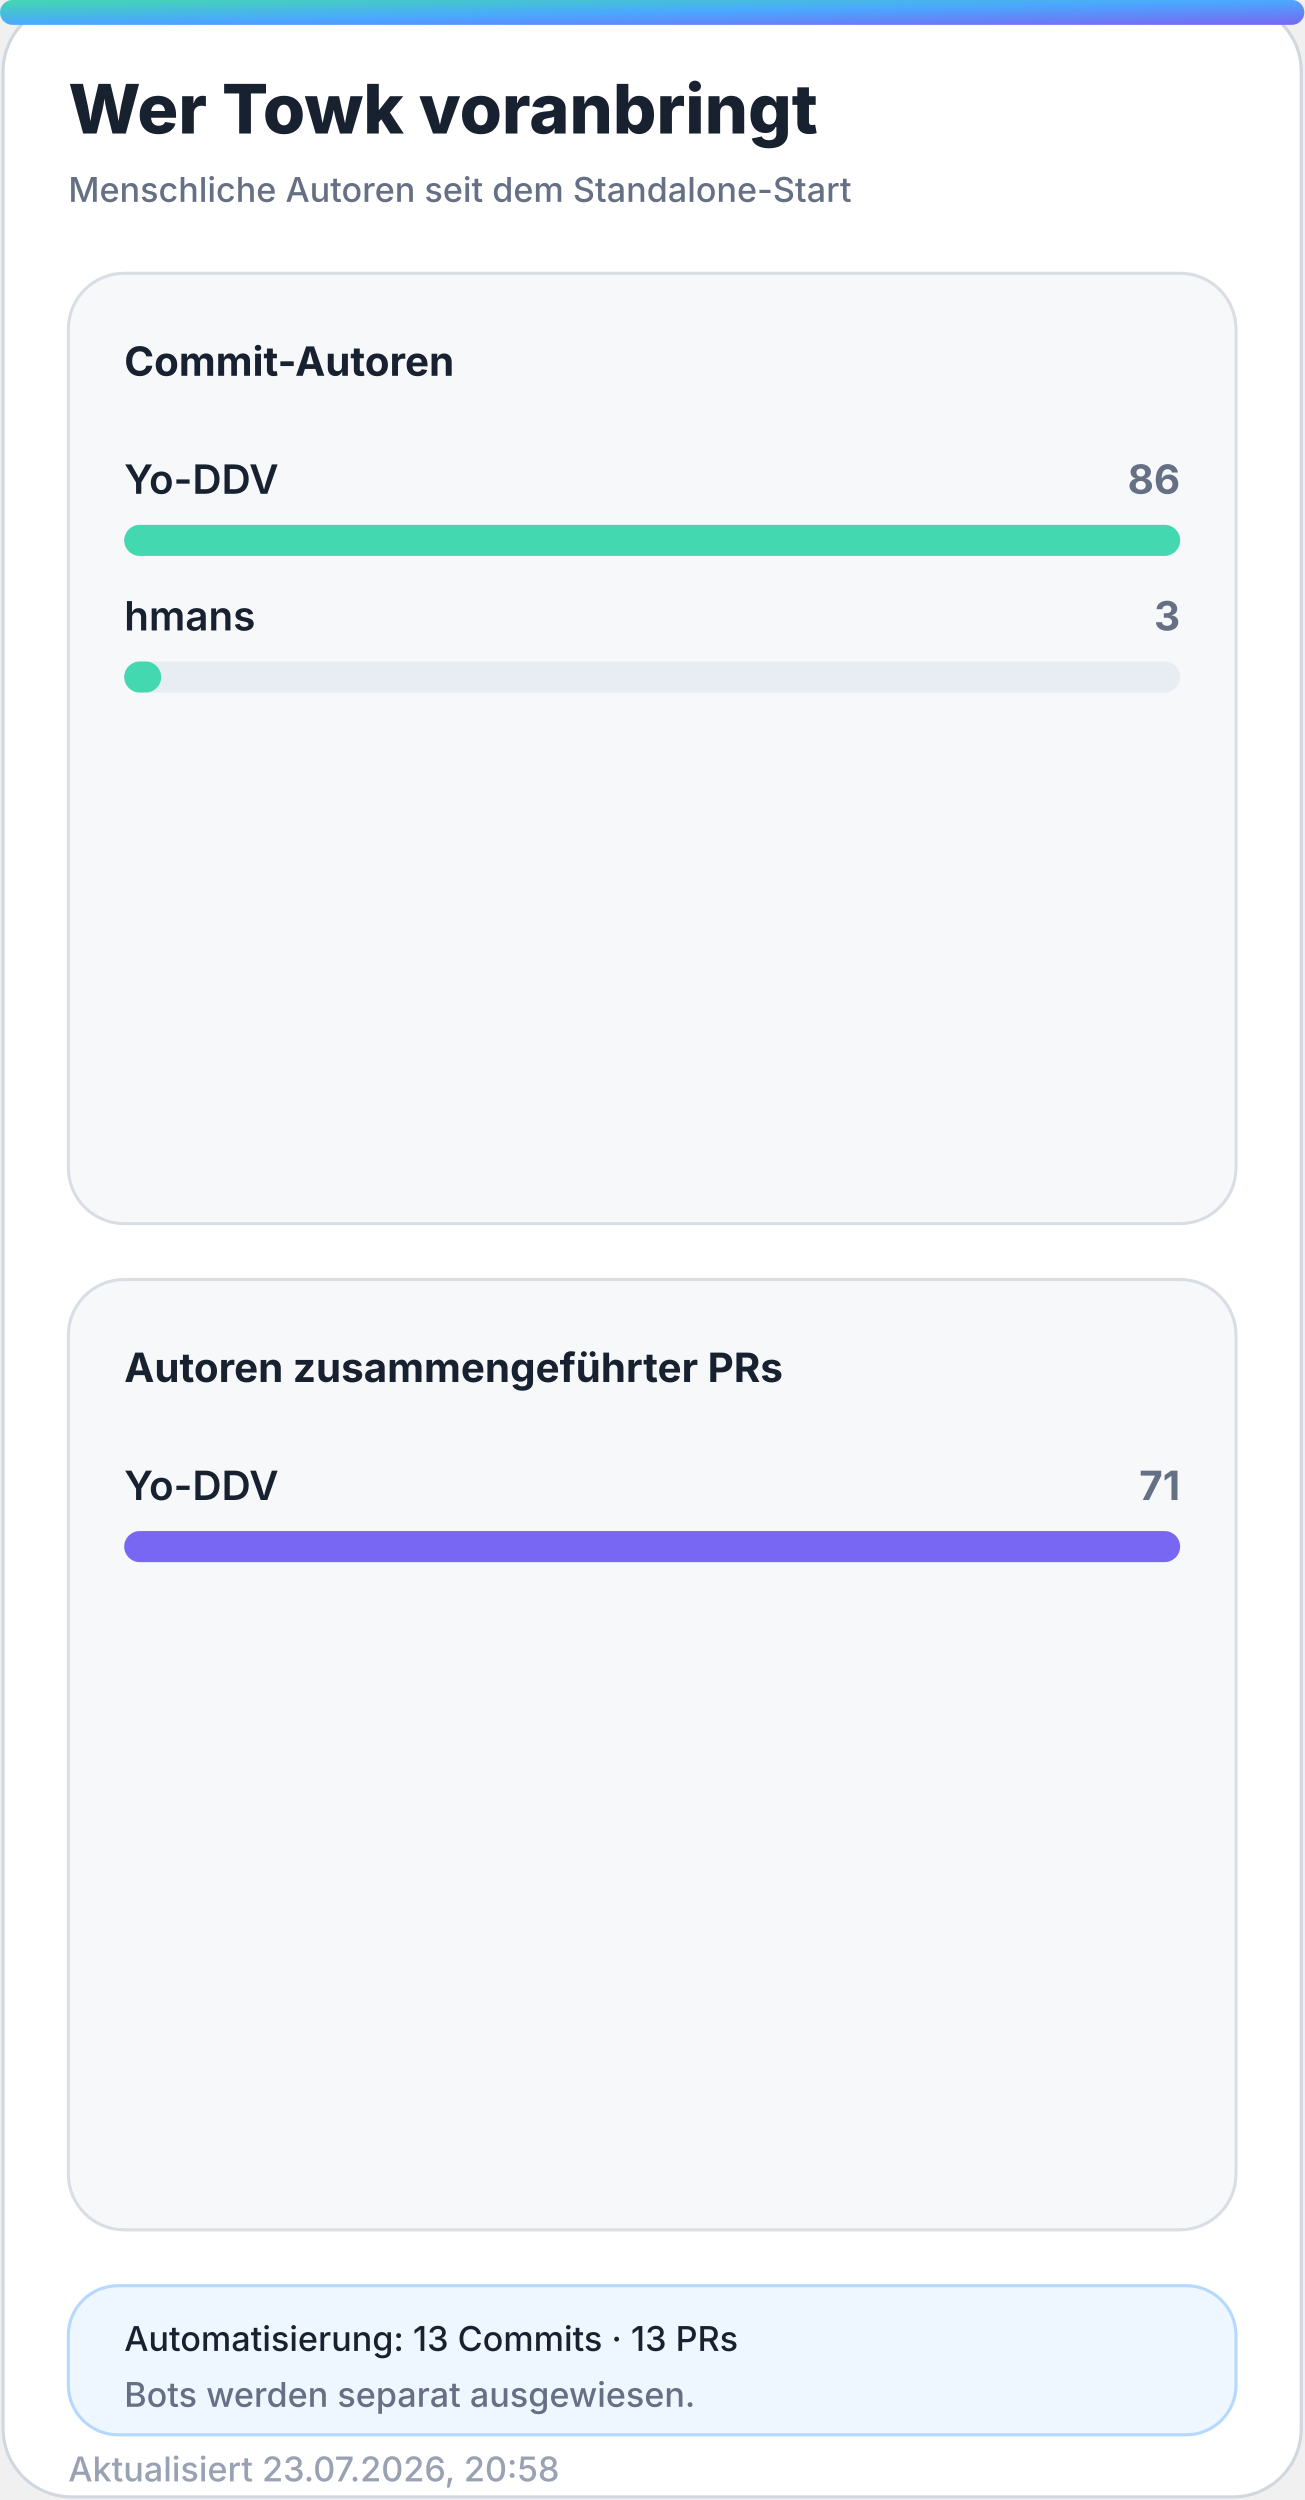
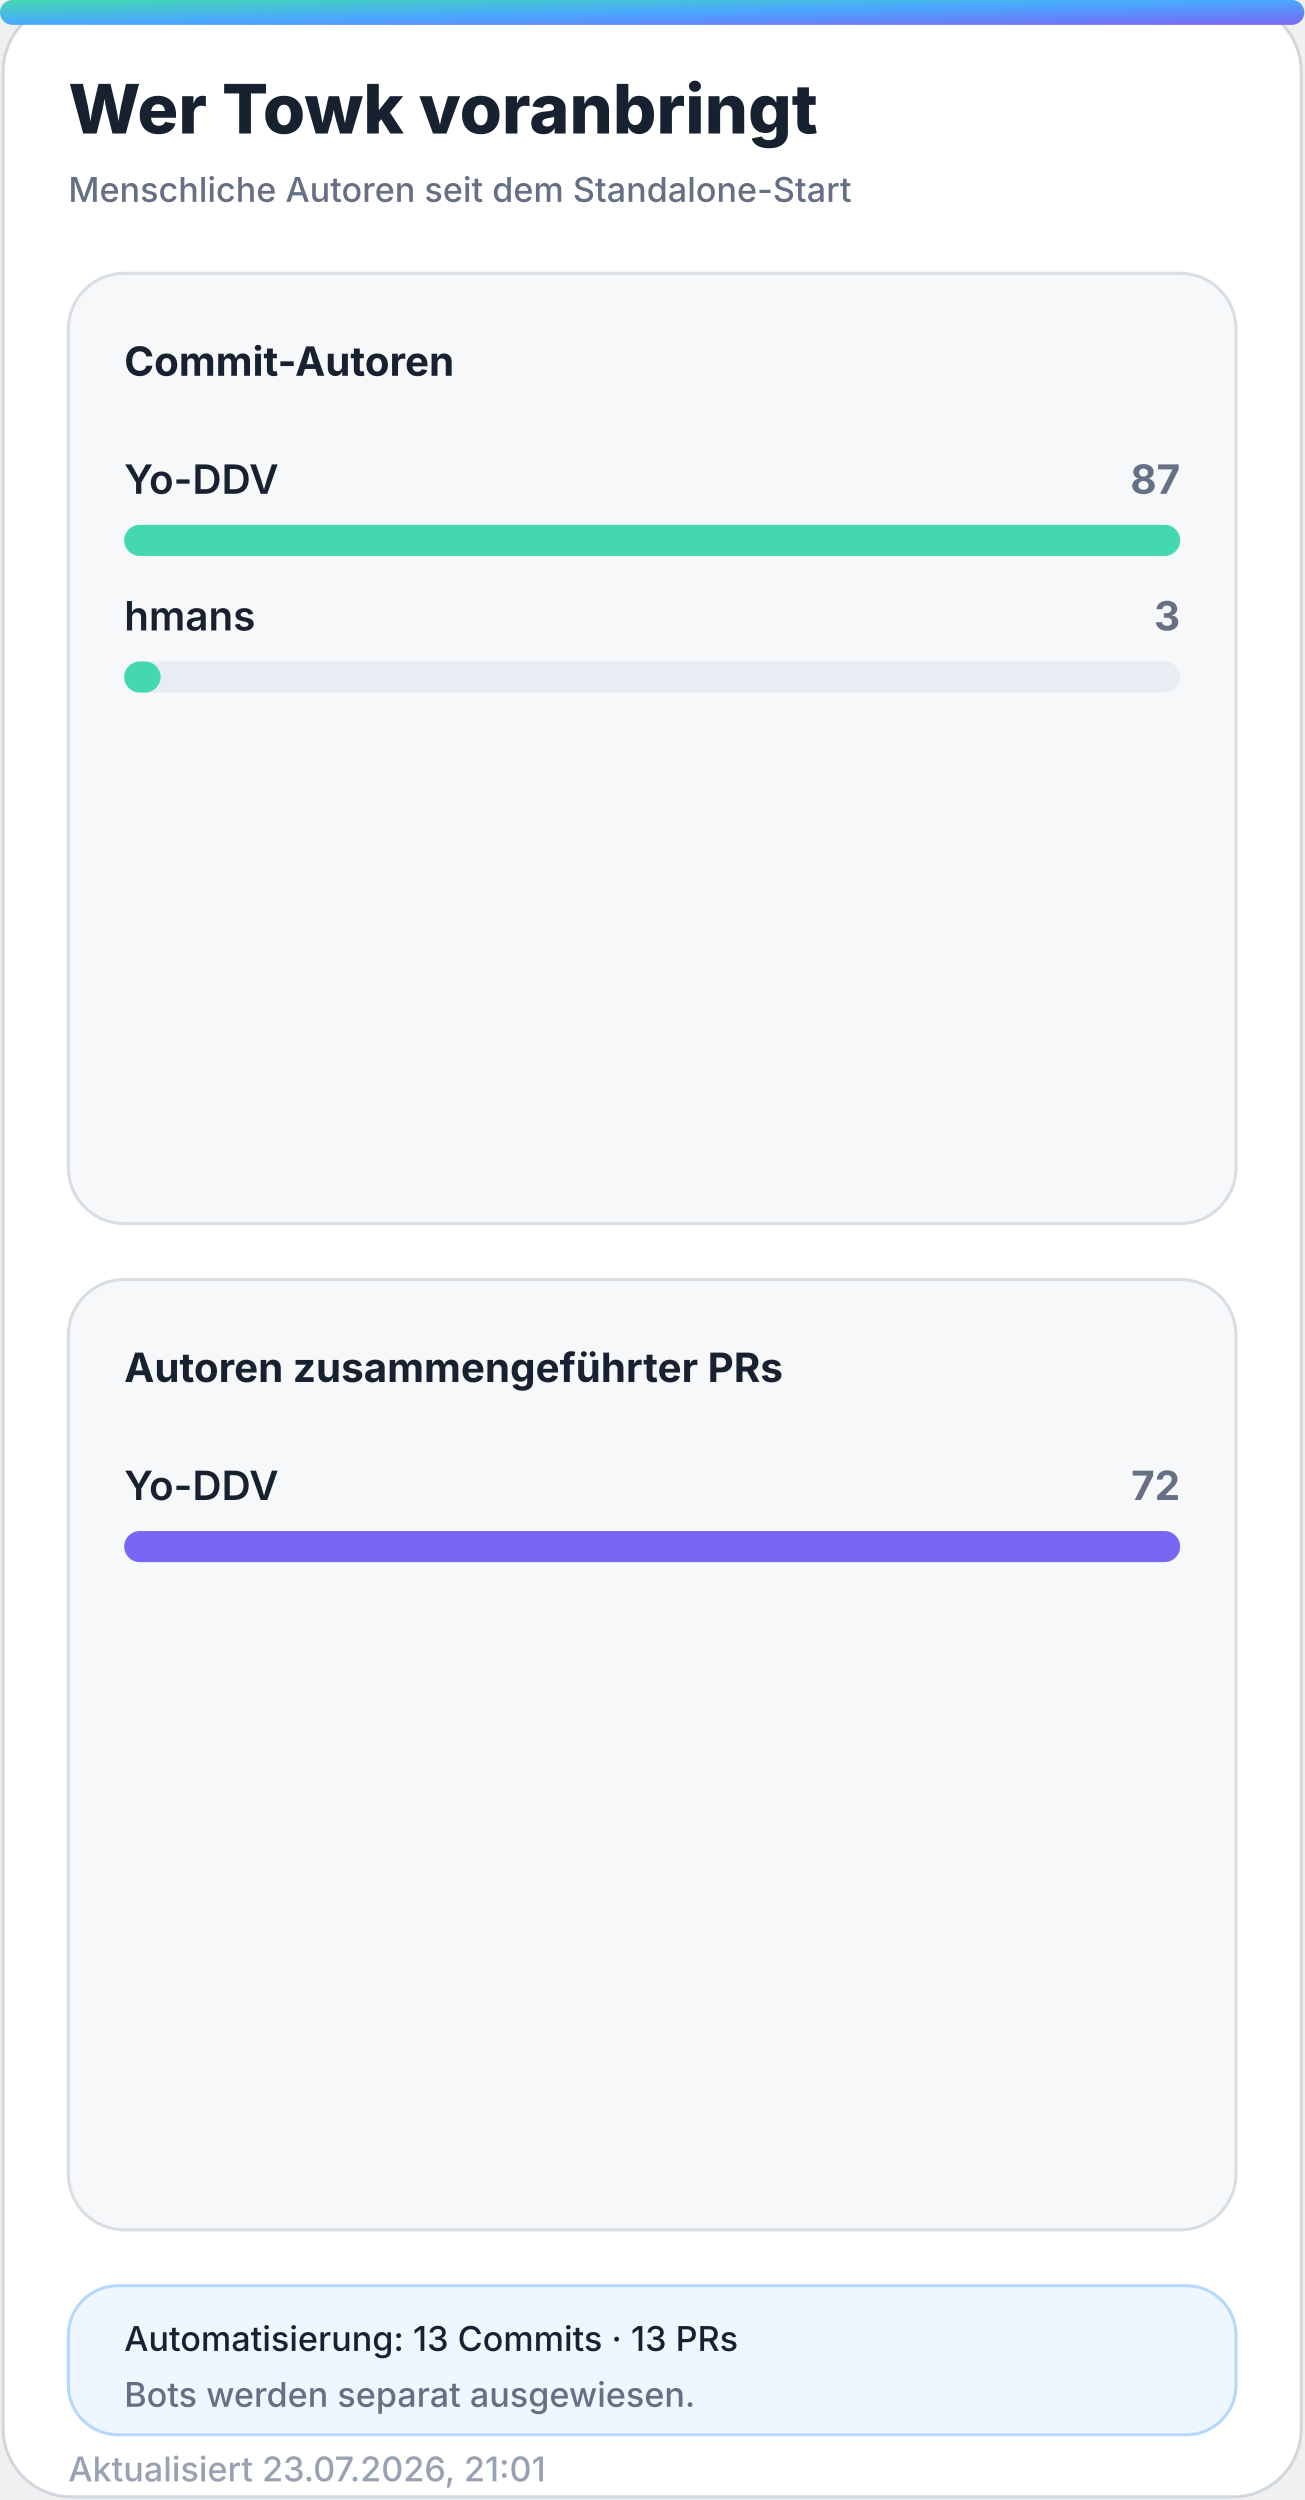
<svg xmlns="http://www.w3.org/2000/svg" width="420" height="805" viewBox="0 0 420 805" role="img" aria-labelledby="title desc">
  <defs>
    <linearGradient id="accent" x1="0" y1="0" x2="1" y2="1">
      <stop offset="0%" stop-color="#43d8b0" />
      <stop offset="50%" stop-color="#4aa8ff" />
      <stop offset="100%" stop-color="#7867f2" />
    </linearGradient>
    <linearGradient id="accent-soft" x1="0" y1="0" x2="1" y2="1">
      <stop offset="0%" stop-color="#43d8b0" stop-opacity="0.24" />
      <stop offset="100%" stop-color="#7867f2" stop-opacity="0.18" />
    </linearGradient>
    <filter id="glow" x="-30%" y="-30%" width="160%" height="160%">
      <feGaussianBlur stdDeviation="18" />
    </filter>
  </defs>
  <style>
    .bg { fill: #ffffff; stroke: #d0d7de; }
    .panel { fill: #f6f8fa; stroke: #d8dee4; }
    .panel-strong { fill: #eef7ff; stroke: #b6d8ff; }
    .ink { fill: #18212f; }
    .muted { fill: #667085; }
    .faint { fill: #98a2b3; }
    .grid { stroke: #dfe5ec; }
    .track { fill: #e7edf3; }
    .title { font: 800 28px -apple-system, BlinkMacSystemFont, "Segoe UI", sans-serif; }
    .subtitle { font: 500 14px -apple-system, BlinkMacSystemFont, "Segoe UI", sans-serif; }
    .kpi { font: 800 32px -apple-system, BlinkMacSystemFont, "Segoe UI", sans-serif; }
    .label { font: 650 13px -apple-system, BlinkMacSystemFont, "Segoe UI", sans-serif; }
    .small { font: 500 11px -apple-system, BlinkMacSystemFont, "Segoe UI", sans-serif; }
    .body { font: 600 13px -apple-system, BlinkMacSystemFont, "Segoe UI", sans-serif; }
    .hero-eyebrow { font: 800 14px -apple-system, BlinkMacSystemFont, "Segoe UI", sans-serif; letter-spacing: 2px; }
    .hero-title { font: 850 48px -apple-system, BlinkMacSystemFont, "Segoe UI", sans-serif; }
    .hero-subtitle { font: 550 19px -apple-system, BlinkMacSystemFont, "Segoe UI", sans-serif; }
    .chip { font: 700 12px -apple-system, BlinkMacSystemFont, "Segoe UI", sans-serif; }
    @media (prefers-color-scheme: dark) {
      .bg { fill: #0d1117; stroke: #30363d; }
      .panel { fill: #161b22; stroke: #30363d; }
      .panel-strong { fill: #10263a; stroke: #244d70; }
      .ink { fill: #f0f6fc; }
      .muted { fill: #a7b0bc; }
      .faint { fill: #7d8590; }
      .grid { stroke: #30363d; }
      .track { fill: #27313d; }
    }
  </style>
  <rect class="bg" x="1" y="1" width="418" height="803" rx="22" />
  <rect x="0" y="0" width="420" height="8" rx="4" fill="url(#accent)" />
  <text class="title ink" x="22" y="43" style="font-size:22px">Wer Towk voranbringt</text>
  <text class="subtitle muted" x="22" y="65" style="font-size:11px">Menschliche Autoren seit dem Standalone-Start</text>
  <g>
    <rect class="panel" x="22" y="88" width="376" height="306" rx="18" />
    <text class="label ink" x="40" y="121">Commit-Autoren</text>
    <g>
      <text class="body ink" x="40" y="159">Yo-DDV</text>
-       <text class="label muted" x="380" y="159" text-anchor="end">86</text>
+       <text class="label muted" x="380" y="159" text-anchor="end">87</text>
      <rect class="track" x="40" y="169" width="340" height="10" rx="5" />
      <rect x="40" y="169" width="340.0" height="10" rx="5" fill="#43d8b0" />
    </g>
    <g>
      <text class="body ink" x="40" y="203">hmans</text>
      <text class="label muted" x="380" y="203" text-anchor="end">3</text>
      <rect class="track" x="40" y="213" width="340" height="10" rx="5" />
-       <rect x="40" y="213" width="11.9" height="10" rx="5" fill="#43d8b0" />
+       <rect x="40" y="213" width="11.7" height="10" rx="5" fill="#43d8b0" />
    </g>
  </g>
  <g>
    <rect class="panel" x="22" y="412" width="376" height="306" rx="18" />
    <text class="label ink" x="40" y="445">Autoren zusammengeführter PRs</text>
    <g>
      <text class="body ink" x="40" y="483">Yo-DDV</text>
-       <text class="label muted" x="380" y="483" text-anchor="end">71</text>
+       <text class="label muted" x="380" y="483" text-anchor="end">72</text>
      <rect class="track" x="40" y="493" width="340" height="10" rx="5" />
      <rect x="40" y="493" width="340.0" height="10" rx="5" fill="#7867f2" />
    </g>
  </g>
  <g>
    <rect class="panel-strong" x="22" y="736" width="376" height="48" rx="16" />
    <text class="small ink" x="40" y="757">Automatisierung: 13 Commits · 13 PRs</text>
    <text class="small muted" x="40" y="775">Bots werden separat ausgewiesen.</text>
  </g>
-   <text class="small faint" x="22" y="799">Aktualisiert 23.07.2026, 20:58</text>
+   <text class="small faint" x="22" y="799">Aktualisiert 23.07.2026, 21:01</text>
</svg>
